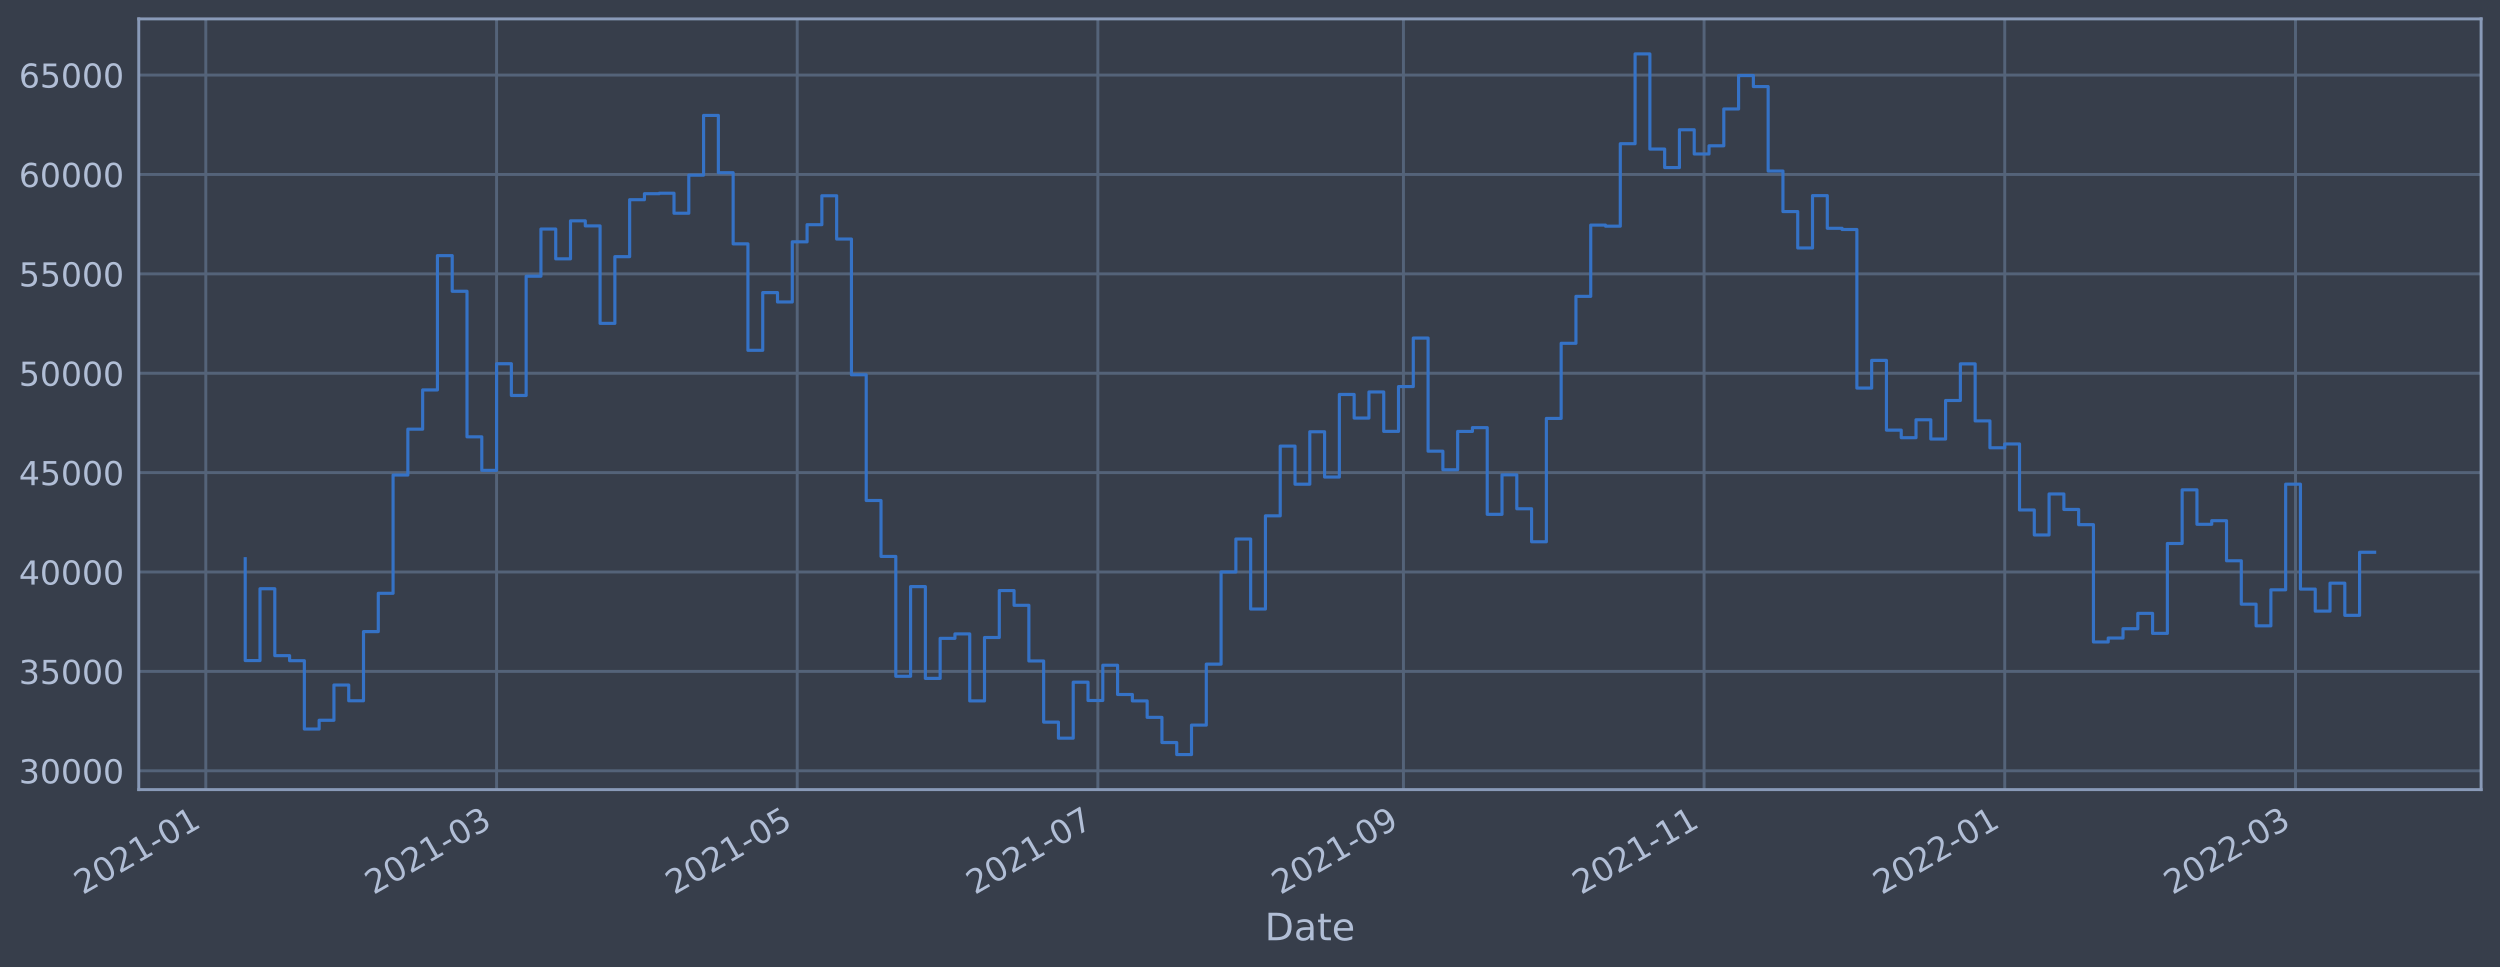
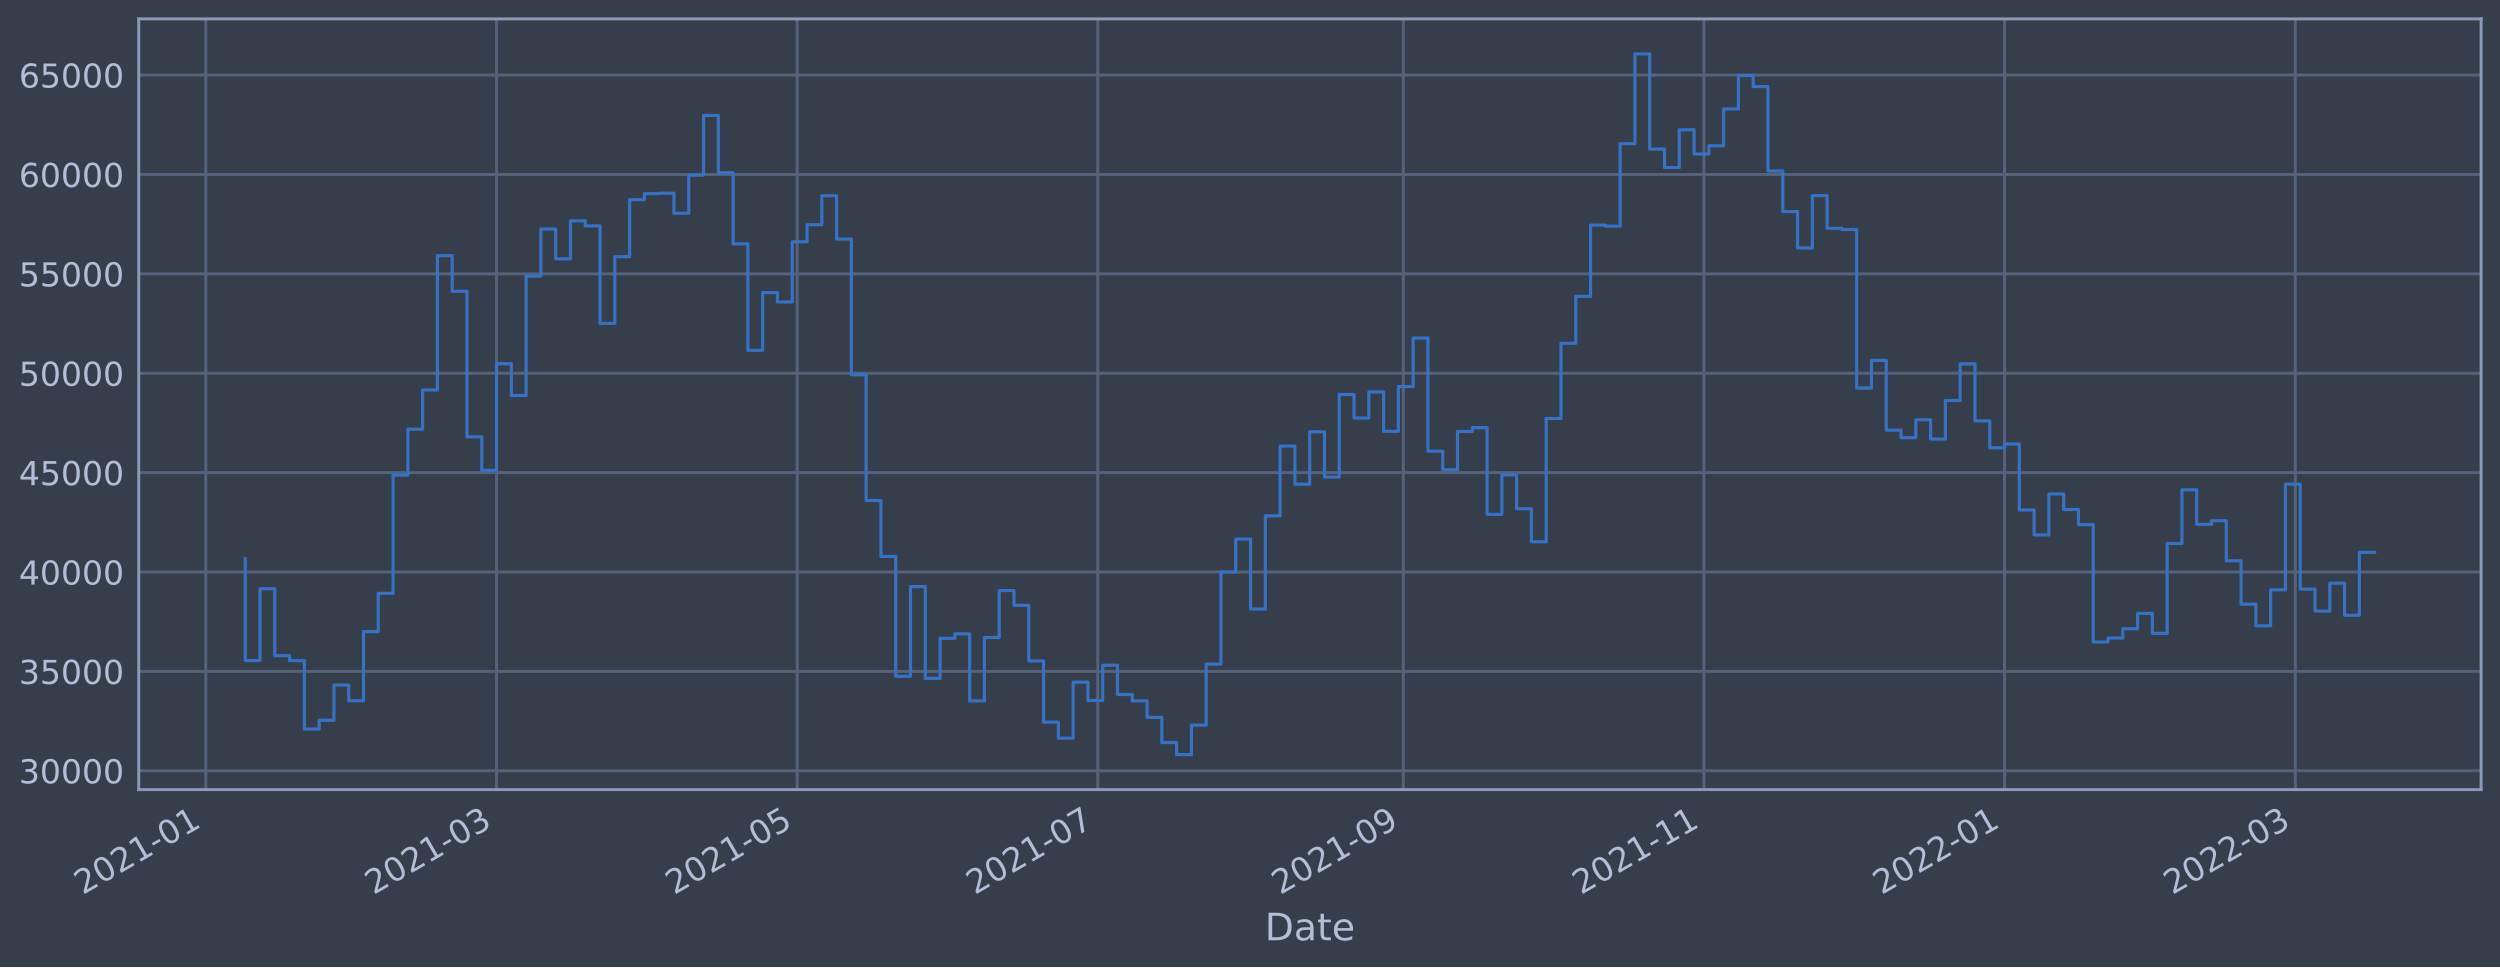
<svg xmlns="http://www.w3.org/2000/svg" xmlns:xlink="http://www.w3.org/1999/xlink" width="952.884pt" height="368.58pt" viewBox="0 0 952.884 368.58" version="1.1">
  <defs>
    <style type="text/css">*{stroke-linejoin: round; stroke-linecap: butt}</style>
  </defs>
  <g id="figure_1">
    <g id="patch_1">
      <path d="M 0 368.58  L 952.884 368.58  L 952.884 0  L 0 0  z " style="fill: #373e4b" />
    </g>
    <g id="axes_1">
      <g id="patch_2">
        <path d="M 52.884 300.96  L 945.684 300.96  L 945.684 7.2  L 52.884 7.2  z " style="fill: #373e4b" />
      </g>
      <g id="matplotlib.axis_1">
        <g id="xtick_1">
          <g id="line2d_1">
-             <path d="M 78.437 300.96  L 78.437 7.2  " clip-path="url(#p3aa40b8a27)" style="fill: none; stroke: #546379; stroke-width: 1.12; stroke-linecap: square" />
+             <path d="M 78.439 300.96  L 78.439 7.2  " clip-path="url(#p6ad049368d)" style="fill: none; stroke: #546379; stroke-width: 1.12; stroke-linecap: square" />
          </g>
          <g id="line2d_2" />
          <g id="text_1">
-             <g style="fill: #b1bed6" transform="translate(31.53387 341.1745)rotate(-30)scale(0.126 -0.126)">
+             <g style="fill: #b1bed6" transform="translate(31.53554 341.1745)rotate(-30)scale(0.126 -0.126)">
              <defs>
                <path id="DejaVuSans-32" d="M 1228 531  L 3431 531  L 3431 0  L 469 0  L 469 531  Q 828 903 1448 1529  Q 2069 2156 2228 2338  Q 2531 2678 2651 2914  Q 2772 3150 2772 3378  Q 2772 3750 2511 3984  Q 2250 4219 1831 4219  Q 1534 4219 1204 4116  Q 875 4013 500 3803  L 500 4441  Q 881 4594 1212 4672  Q 1544 4750 1819 4750  Q 2544 4750 2975 4387  Q 3406 4025 3406 3419  Q 3406 3131 3298 2873  Q 3191 2616 2906 2266  Q 2828 2175 2409 1742  Q 1991 1309 1228 531  z " transform="scale(0.015625)" />
                <path id="DejaVuSans-30" d="M 2034 4250  Q 1547 4250 1301 3770  Q 1056 3291 1056 2328  Q 1056 1369 1301 889  Q 1547 409 2034 409  Q 2525 409 2770 889  Q 3016 1369 3016 2328  Q 3016 3291 2770 3770  Q 2525 4250 2034 4250  z M 2034 4750  Q 2819 4750 3233 4129  Q 3647 3509 3647 2328  Q 3647 1150 3233 529  Q 2819 -91 2034 -91  Q 1250 -91 836 529  Q 422 1150 422 2328  Q 422 3509 836 4129  Q 1250 4750 2034 4750  z " transform="scale(0.015625)" />
                <path id="DejaVuSans-31" d="M 794 531  L 1825 531  L 1825 4091  L 703 3866  L 703 4441  L 1819 4666  L 2450 4666  L 2450 531  L 3481 531  L 3481 0  L 794 0  L 794 531  z " transform="scale(0.015625)" />
                <path id="DejaVuSans-2d" d="M 313 2009  L 1997 2009  L 1997 1497  L 313 1497  L 313 2009  z " transform="scale(0.015625)" />
              </defs>
              <use xlink:href="#DejaVuSans-32" />
              <use xlink:href="#DejaVuSans-30" x="63.623" />
              <use xlink:href="#DejaVuSans-32" x="127.246" />
              <use xlink:href="#DejaVuSans-31" x="190.869" />
              <use xlink:href="#DejaVuSans-2d" x="254.492" />
              <use xlink:href="#DejaVuSans-30" x="290.576" />
              <use xlink:href="#DejaVuSans-31" x="354.199" />
            </g>
          </g>
        </g>
        <g id="xtick_2">
          <g id="line2d_3">
-             <path d="M 189.272 300.96  L 189.272 7.2  " clip-path="url(#p3aa40b8a27)" style="fill: none; stroke: #546379; stroke-width: 1.12; stroke-linecap: square" />
+             <path d="M 189.261 300.96  L 189.261 7.2  " clip-path="url(#p6ad049368d)" style="fill: none; stroke: #546379; stroke-width: 1.12; stroke-linecap: square" />
          </g>
          <g id="line2d_4" />
          <g id="text_2">
-             <g style="fill: #b1bed6" transform="translate(142.3685 341.1745)rotate(-30)scale(0.126 -0.126)">
+             <g style="fill: #b1bed6" transform="translate(142.3578 341.1745)rotate(-30)scale(0.126 -0.126)">
              <defs>
                <path id="DejaVuSans-33" d="M 2597 2516  Q 3050 2419 3304 2112  Q 3559 1806 3559 1356  Q 3559 666 3084 287  Q 2609 -91 1734 -91  Q 1441 -91 1130 -33  Q 819 25 488 141  L 488 750  Q 750 597 1062 519  Q 1375 441 1716 441  Q 2309 441 2620 675  Q 2931 909 2931 1356  Q 2931 1769 2642 2001  Q 2353 2234 1838 2234  L 1294 2234  L 1294 2753  L 1863 2753  Q 2328 2753 2575 2939  Q 2822 3125 2822 3475  Q 2822 3834 2567 4026  Q 2313 4219 1838 4219  Q 1578 4219 1281 4162  Q 984 4106 628 3988  L 628 4550  Q 988 4650 1302 4700  Q 1616 4750 1894 4750  Q 2613 4750 3031 4423  Q 3450 4097 3450 3541  Q 3450 3153 3228 2886  Q 3006 2619 2597 2516  z " transform="scale(0.015625)" />
              </defs>
              <use xlink:href="#DejaVuSans-32" />
              <use xlink:href="#DejaVuSans-30" x="63.623" />
              <use xlink:href="#DejaVuSans-32" x="127.246" />
              <use xlink:href="#DejaVuSans-31" x="190.869" />
              <use xlink:href="#DejaVuSans-2d" x="254.492" />
              <use xlink:href="#DejaVuSans-30" x="290.576" />
              <use xlink:href="#DejaVuSans-33" x="354.199" />
            </g>
          </g>
        </g>
        <g id="xtick_3">
          <g id="line2d_5">
-             <path d="M 303.863 300.96  L 303.863 7.2  " clip-path="url(#p3aa40b8a27)" style="fill: none; stroke: #546379; stroke-width: 1.12; stroke-linecap: square" />
+             <path d="M 303.84 300.96  L 303.84 7.2  " clip-path="url(#p6ad049368d)" style="fill: none; stroke: #546379; stroke-width: 1.12; stroke-linecap: square" />
          </g>
          <g id="line2d_6" />
          <g id="text_3">
-             <g style="fill: #b1bed6" transform="translate(256.9602 341.1745)rotate(-30)scale(0.126 -0.126)">
+             <g style="fill: #b1bed6" transform="translate(256.9368 341.1745)rotate(-30)scale(0.126 -0.126)">
              <defs>
                <path id="DejaVuSans-35" d="M 691 4666  L 3169 4666  L 3169 4134  L 1269 4134  L 1269 2991  Q 1406 3038 1543 3061  Q 1681 3084 1819 3084  Q 2600 3084 3056 2656  Q 3513 2228 3513 1497  Q 3513 744 3044 326  Q 2575 -91 1722 -91  Q 1428 -91 1123 -41  Q 819 9 494 109  L 494 744  Q 775 591 1075 516  Q 1375 441 1709 441  Q 2250 441 2565 725  Q 2881 1009 2881 1497  Q 2881 1984 2565 2268  Q 2250 2553 1709 2553  Q 1456 2553 1204 2497  Q 953 2441 691 2322  L 691 4666  z " transform="scale(0.015625)" />
              </defs>
              <use xlink:href="#DejaVuSans-32" />
              <use xlink:href="#DejaVuSans-30" x="63.623" />
              <use xlink:href="#DejaVuSans-32" x="127.246" />
              <use xlink:href="#DejaVuSans-31" x="190.869" />
              <use xlink:href="#DejaVuSans-2d" x="254.492" />
              <use xlink:href="#DejaVuSans-30" x="290.576" />
              <use xlink:href="#DejaVuSans-35" x="354.199" />
            </g>
          </g>
        </g>
        <g id="xtick_4">
          <g id="line2d_7">
-             <path d="M 418.455 300.96  L 418.455 7.2  " clip-path="url(#p3aa40b8a27)" style="fill: none; stroke: #546379; stroke-width: 1.12; stroke-linecap: square" />
+             <path d="M 418.419 300.96  L 418.419 7.2  " clip-path="url(#p6ad049368d)" style="fill: none; stroke: #546379; stroke-width: 1.12; stroke-linecap: square" />
          </g>
          <g id="line2d_8" />
          <g id="text_4">
-             <g style="fill: #b1bed6" transform="translate(371.5518 341.1745)rotate(-30)scale(0.126 -0.126)">
+             <g style="fill: #b1bed6" transform="translate(371.5158 341.1745)rotate(-30)scale(0.126 -0.126)">
              <defs>
                <path id="DejaVuSans-37" d="M 525 4666  L 3525 4666  L 3525 4397  L 1831 0  L 1172 0  L 2766 4134  L 525 4134  L 525 4666  z " transform="scale(0.015625)" />
              </defs>
              <use xlink:href="#DejaVuSans-32" />
              <use xlink:href="#DejaVuSans-30" x="63.623" />
              <use xlink:href="#DejaVuSans-32" x="127.246" />
              <use xlink:href="#DejaVuSans-31" x="190.869" />
              <use xlink:href="#DejaVuSans-2d" x="254.492" />
              <use xlink:href="#DejaVuSans-30" x="290.576" />
              <use xlink:href="#DejaVuSans-37" x="354.199" />
            </g>
          </g>
        </g>
        <g id="xtick_5">
          <g id="line2d_9">
-             <path d="M 534.925 300.96  L 534.925 7.2  " clip-path="url(#p3aa40b8a27)" style="fill: none; stroke: #546379; stroke-width: 1.12; stroke-linecap: square" />
+             <path d="M 534.876 300.96  L 534.876 7.2  " clip-path="url(#p6ad049368d)" style="fill: none; stroke: #546379; stroke-width: 1.12; stroke-linecap: square" />
          </g>
          <g id="line2d_10" />
          <g id="text_5">
-             <g style="fill: #b1bed6" transform="translate(488.0221 341.1745)rotate(-30)scale(0.126 -0.126)">
+             <g style="fill: #b1bed6" transform="translate(487.9731 341.1745)rotate(-30)scale(0.126 -0.126)">
              <defs>
                <path id="DejaVuSans-39" d="M 703 97  L 703 672  Q 941 559 1184 500  Q 1428 441 1663 441  Q 2288 441 2617 861  Q 2947 1281 2994 2138  Q 2813 1869 2534 1725  Q 2256 1581 1919 1581  Q 1219 1581 811 2004  Q 403 2428 403 3163  Q 403 3881 828 4315  Q 1253 4750 1959 4750  Q 2769 4750 3195 4129  Q 3622 3509 3622 2328  Q 3622 1225 3098 567  Q 2575 -91 1691 -91  Q 1453 -91 1209 -44  Q 966 3 703 97  z M 1959 2075  Q 2384 2075 2632 2365  Q 2881 2656 2881 3163  Q 2881 3666 2632 3958  Q 2384 4250 1959 4250  Q 1534 4250 1286 3958  Q 1038 3666 1038 3163  Q 1038 2656 1286 2365  Q 1534 2075 1959 2075  z " transform="scale(0.015625)" />
              </defs>
              <use xlink:href="#DejaVuSans-32" />
              <use xlink:href="#DejaVuSans-30" x="63.623" />
              <use xlink:href="#DejaVuSans-32" x="127.246" />
              <use xlink:href="#DejaVuSans-31" x="190.869" />
              <use xlink:href="#DejaVuSans-2d" x="254.492" />
              <use xlink:href="#DejaVuSans-30" x="290.576" />
              <use xlink:href="#DejaVuSans-39" x="354.199" />
            </g>
          </g>
        </g>
        <g id="xtick_6">
          <g id="line2d_11">
-             <path d="M 649.517 300.96  L 649.517 7.2  " clip-path="url(#p3aa40b8a27)" style="fill: none; stroke: #546379; stroke-width: 1.12; stroke-linecap: square" />
+             <path d="M 649.455 300.96  L 649.455 7.2  " clip-path="url(#p6ad049368d)" style="fill: none; stroke: #546379; stroke-width: 1.12; stroke-linecap: square" />
          </g>
          <g id="line2d_12" />
          <g id="text_6">
-             <g style="fill: #b1bed6" transform="translate(602.6138 341.1745)rotate(-30)scale(0.126 -0.126)">
+             <g style="fill: #b1bed6" transform="translate(602.5521 341.1745)rotate(-30)scale(0.126 -0.126)">
              <use xlink:href="#DejaVuSans-32" />
              <use xlink:href="#DejaVuSans-30" x="63.623" />
              <use xlink:href="#DejaVuSans-32" x="127.246" />
              <use xlink:href="#DejaVuSans-31" x="190.869" />
              <use xlink:href="#DejaVuSans-2d" x="254.492" />
              <use xlink:href="#DejaVuSans-31" x="290.576" />
              <use xlink:href="#DejaVuSans-31" x="354.199" />
            </g>
          </g>
        </g>
        <g id="xtick_7">
          <g id="line2d_13">
-             <path d="M 764.109 300.96  L 764.109 7.2  " clip-path="url(#p3aa40b8a27)" style="fill: none; stroke: #546379; stroke-width: 1.12; stroke-linecap: square" />
+             <path d="M 764.034 300.96  L 764.034 7.2  " clip-path="url(#p6ad049368d)" style="fill: none; stroke: #546379; stroke-width: 1.12; stroke-linecap: square" />
          </g>
          <g id="line2d_14" />
          <g id="text_7">
-             <g style="fill: #b1bed6" transform="translate(717.2055 341.1745)rotate(-30)scale(0.126 -0.126)">
+             <g style="fill: #b1bed6" transform="translate(717.1311 341.1745)rotate(-30)scale(0.126 -0.126)">
              <use xlink:href="#DejaVuSans-32" />
              <use xlink:href="#DejaVuSans-30" x="63.623" />
              <use xlink:href="#DejaVuSans-32" x="127.246" />
              <use xlink:href="#DejaVuSans-32" x="190.869" />
              <use xlink:href="#DejaVuSans-2d" x="254.492" />
              <use xlink:href="#DejaVuSans-30" x="290.576" />
              <use xlink:href="#DejaVuSans-31" x="354.199" />
            </g>
          </g>
        </g>
        <g id="xtick_8">
          <g id="line2d_15">
-             <path d="M 874.943 300.96  L 874.943 7.2  " clip-path="url(#p3aa40b8a27)" style="fill: none; stroke: #546379; stroke-width: 1.12; stroke-linecap: square" />
+             <path d="M 874.857 300.96  L 874.857 7.2  " clip-path="url(#p6ad049368d)" style="fill: none; stroke: #546379; stroke-width: 1.12; stroke-linecap: square" />
          </g>
          <g id="line2d_16" />
          <g id="text_8">
-             <g style="fill: #b1bed6" transform="translate(828.0401 341.1745)rotate(-30)scale(0.126 -0.126)">
+             <g style="fill: #b1bed6" transform="translate(827.9534 341.1745)rotate(-30)scale(0.126 -0.126)">
              <use xlink:href="#DejaVuSans-32" />
              <use xlink:href="#DejaVuSans-30" x="63.623" />
              <use xlink:href="#DejaVuSans-32" x="127.246" />
              <use xlink:href="#DejaVuSans-32" x="190.869" />
              <use xlink:href="#DejaVuSans-2d" x="254.492" />
              <use xlink:href="#DejaVuSans-30" x="290.576" />
              <use xlink:href="#DejaVuSans-33" x="354.199" />
            </g>
          </g>
        </g>
        <g id="text_9">
          <g style="fill: #b1bed6" transform="translate(482.0746 358.3856)scale(0.144 -0.144)">
            <defs>
              <path id="DejaVuSans-44" d="M 1259 4147  L 1259 519  L 2022 519  Q 2988 519 3436 956  Q 3884 1394 3884 2338  Q 3884 3275 3436 3711  Q 2988 4147 2022 4147  L 1259 4147  z M 628 4666  L 1925 4666  Q 3281 4666 3915 4102  Q 4550 3538 4550 2338  Q 4550 1131 3912 565  Q 3275 0 1925 0  L 628 0  L 628 4666  z " transform="scale(0.015625)" />
              <path id="DejaVuSans-61" d="M 2194 1759  Q 1497 1759 1228 1600  Q 959 1441 959 1056  Q 959 750 1161 570  Q 1363 391 1709 391  Q 2188 391 2477 730  Q 2766 1069 2766 1631  L 2766 1759  L 2194 1759  z M 3341 1997  L 3341 0  L 2766 0  L 2766 531  Q 2569 213 2275 61  Q 1981 -91 1556 -91  Q 1019 -91 701 211  Q 384 513 384 1019  Q 384 1609 779 1909  Q 1175 2209 1959 2209  L 2766 2209  L 2766 2266  Q 2766 2663 2505 2880  Q 2244 3097 1772 3097  Q 1472 3097 1187 3025  Q 903 2953 641 2809  L 641 3341  Q 956 3463 1253 3523  Q 1550 3584 1831 3584  Q 2591 3584 2966 3190  Q 3341 2797 3341 1997  z " transform="scale(0.015625)" />
              <path id="DejaVuSans-74" d="M 1172 4494  L 1172 3500  L 2356 3500  L 2356 3053  L 1172 3053  L 1172 1153  Q 1172 725 1289 603  Q 1406 481 1766 481  L 2356 481  L 2356 0  L 1766 0  Q 1100 0 847 248  Q 594 497 594 1153  L 594 3053  L 172 3053  L 172 3500  L 594 3500  L 594 4494  L 1172 4494  z " transform="scale(0.015625)" />
              <path id="DejaVuSans-65" d="M 3597 1894  L 3597 1613  L 953 1613  Q 991 1019 1311 708  Q 1631 397 2203 397  Q 2534 397 2845 478  Q 3156 559 3463 722  L 3463 178  Q 3153 47 2828 -22  Q 2503 -91 2169 -91  Q 1331 -91 842 396  Q 353 884 353 1716  Q 353 2575 817 3079  Q 1281 3584 2069 3584  Q 2775 3584 3186 3129  Q 3597 2675 3597 1894  z M 3022 2063  Q 3016 2534 2758 2815  Q 2500 3097 2075 3097  Q 1594 3097 1305 2825  Q 1016 2553 972 2059  L 3022 2063  z " transform="scale(0.015625)" />
            </defs>
            <use xlink:href="#DejaVuSans-44" />
            <use xlink:href="#DejaVuSans-61" x="77.002" />
            <use xlink:href="#DejaVuSans-74" x="138.281" />
            <use xlink:href="#DejaVuSans-65" x="177.49" />
          </g>
        </g>
      </g>
      <g id="matplotlib.axis_2">
        <g id="ytick_1">
          <g id="line2d_17">
-             <path d="M 52.884 293.789  L 945.684 293.789  " clip-path="url(#p3aa40b8a27)" style="fill: none; stroke: #546379; stroke-width: 1.12; stroke-linecap: square" />
+             <path d="M 52.884 293.789  L 945.684 293.789  " clip-path="url(#p6ad049368d)" style="fill: none; stroke: #546379; stroke-width: 1.12; stroke-linecap: square" />
          </g>
          <g id="line2d_18" />
          <g id="text_10">
            <g style="fill: #b1bed6" transform="translate(7.2 298.5763)scale(0.126 -0.126)">
              <use xlink:href="#DejaVuSans-33" />
              <use xlink:href="#DejaVuSans-30" x="63.623" />
              <use xlink:href="#DejaVuSans-30" x="127.246" />
              <use xlink:href="#DejaVuSans-30" x="190.869" />
              <use xlink:href="#DejaVuSans-30" x="254.492" />
            </g>
          </g>
        </g>
        <g id="ytick_2">
          <g id="line2d_19">
-             <path d="M 52.884 255.907  L 945.684 255.907  " clip-path="url(#p3aa40b8a27)" style="fill: none; stroke: #546379; stroke-width: 1.12; stroke-linecap: square" />
+             <path d="M 52.884 255.907  L 945.684 255.907  " clip-path="url(#p6ad049368d)" style="fill: none; stroke: #546379; stroke-width: 1.12; stroke-linecap: square" />
          </g>
          <g id="line2d_20" />
          <g id="text_11">
            <g style="fill: #b1bed6" transform="translate(7.2 260.6936)scale(0.126 -0.126)">
              <use xlink:href="#DejaVuSans-33" />
              <use xlink:href="#DejaVuSans-35" x="63.623" />
              <use xlink:href="#DejaVuSans-30" x="127.246" />
              <use xlink:href="#DejaVuSans-30" x="190.869" />
              <use xlink:href="#DejaVuSans-30" x="254.492" />
            </g>
          </g>
        </g>
        <g id="ytick_3">
          <g id="line2d_21">
-             <path d="M 52.884 218.024  L 945.684 218.024  " clip-path="url(#p3aa40b8a27)" style="fill: none; stroke: #546379; stroke-width: 1.12; stroke-linecap: square" />
+             <path d="M 52.884 218.024  L 945.684 218.024  " clip-path="url(#p6ad049368d)" style="fill: none; stroke: #546379; stroke-width: 1.12; stroke-linecap: square" />
          </g>
          <g id="line2d_22" />
          <g id="text_12">
            <g style="fill: #b1bed6" transform="translate(7.2 222.811)scale(0.126 -0.126)">
              <defs>
                <path id="DejaVuSans-34" d="M 2419 4116  L 825 1625  L 2419 1625  L 2419 4116  z M 2253 4666  L 3047 4666  L 3047 1625  L 3713 1625  L 3713 1100  L 3047 1100  L 3047 0  L 2419 0  L 2419 1100  L 313 1100  L 313 1709  L 2253 4666  z " transform="scale(0.015625)" />
              </defs>
              <use xlink:href="#DejaVuSans-34" />
              <use xlink:href="#DejaVuSans-30" x="63.623" />
              <use xlink:href="#DejaVuSans-30" x="127.246" />
              <use xlink:href="#DejaVuSans-30" x="190.869" />
              <use xlink:href="#DejaVuSans-30" x="254.492" />
            </g>
          </g>
        </g>
        <g id="ytick_4">
          <g id="line2d_23">
-             <path d="M 52.884 180.141  L 945.684 180.141  " clip-path="url(#p3aa40b8a27)" style="fill: none; stroke: #546379; stroke-width: 1.12; stroke-linecap: square" />
+             <path d="M 52.884 180.141  L 945.684 180.141  " clip-path="url(#p6ad049368d)" style="fill: none; stroke: #546379; stroke-width: 1.12; stroke-linecap: square" />
          </g>
          <g id="line2d_24" />
          <g id="text_13">
            <g style="fill: #b1bed6" transform="translate(7.2 184.9284)scale(0.126 -0.126)">
              <use xlink:href="#DejaVuSans-34" />
              <use xlink:href="#DejaVuSans-35" x="63.623" />
              <use xlink:href="#DejaVuSans-30" x="127.246" />
              <use xlink:href="#DejaVuSans-30" x="190.869" />
              <use xlink:href="#DejaVuSans-30" x="254.492" />
            </g>
          </g>
        </g>
        <g id="ytick_5">
          <g id="line2d_25">
-             <path d="M 52.884 142.259  L 945.684 142.259  " clip-path="url(#p3aa40b8a27)" style="fill: none; stroke: #546379; stroke-width: 1.12; stroke-linecap: square" />
+             <path d="M 52.884 142.259  L 945.684 142.259  " clip-path="url(#p6ad049368d)" style="fill: none; stroke: #546379; stroke-width: 1.12; stroke-linecap: square" />
          </g>
          <g id="line2d_26" />
          <g id="text_14">
            <g style="fill: #b1bed6" transform="translate(7.2 147.0457)scale(0.126 -0.126)">
              <use xlink:href="#DejaVuSans-35" />
              <use xlink:href="#DejaVuSans-30" x="63.623" />
              <use xlink:href="#DejaVuSans-30" x="127.246" />
              <use xlink:href="#DejaVuSans-30" x="190.869" />
              <use xlink:href="#DejaVuSans-30" x="254.492" />
            </g>
          </g>
        </g>
        <g id="ytick_6">
          <g id="line2d_27">
-             <path d="M 52.884 104.376  L 945.684 104.376  " clip-path="url(#p3aa40b8a27)" style="fill: none; stroke: #546379; stroke-width: 1.12; stroke-linecap: square" />
+             <path d="M 52.884 104.376  L 945.684 104.376  " clip-path="url(#p6ad049368d)" style="fill: none; stroke: #546379; stroke-width: 1.12; stroke-linecap: square" />
          </g>
          <g id="line2d_28" />
          <g id="text_15">
            <g style="fill: #b1bed6" transform="translate(7.2 109.1631)scale(0.126 -0.126)">
              <use xlink:href="#DejaVuSans-35" />
              <use xlink:href="#DejaVuSans-35" x="63.623" />
              <use xlink:href="#DejaVuSans-30" x="127.246" />
              <use xlink:href="#DejaVuSans-30" x="190.869" />
              <use xlink:href="#DejaVuSans-30" x="254.492" />
            </g>
          </g>
        </g>
        <g id="ytick_7">
          <g id="line2d_29">
-             <path d="M 52.884 66.493  L 945.684 66.493  " clip-path="url(#p3aa40b8a27)" style="fill: none; stroke: #546379; stroke-width: 1.12; stroke-linecap: square" />
+             <path d="M 52.884 66.493  L 945.684 66.493  " clip-path="url(#p6ad049368d)" style="fill: none; stroke: #546379; stroke-width: 1.12; stroke-linecap: square" />
          </g>
          <g id="line2d_30" />
          <g id="text_16">
            <g style="fill: #b1bed6" transform="translate(7.2 71.28047)scale(0.126 -0.126)">
              <defs>
                <path id="DejaVuSans-36" d="M 2113 2584  Q 1688 2584 1439 2293  Q 1191 2003 1191 1497  Q 1191 994 1439 701  Q 1688 409 2113 409  Q 2538 409 2786 701  Q 3034 994 3034 1497  Q 3034 2003 2786 2293  Q 2538 2584 2113 2584  z M 3366 4563  L 3366 3988  Q 3128 4100 2886 4159  Q 2644 4219 2406 4219  Q 1781 4219 1451 3797  Q 1122 3375 1075 2522  Q 1259 2794 1537 2939  Q 1816 3084 2150 3084  Q 2853 3084 3261 2657  Q 3669 2231 3669 1497  Q 3669 778 3244 343  Q 2819 -91 2113 -91  Q 1303 -91 875 529  Q 447 1150 447 2328  Q 447 3434 972 4092  Q 1497 4750 2381 4750  Q 2619 4750 2861 4703  Q 3103 4656 3366 4563  z " transform="scale(0.015625)" />
              </defs>
              <use xlink:href="#DejaVuSans-36" />
              <use xlink:href="#DejaVuSans-30" x="63.623" />
              <use xlink:href="#DejaVuSans-30" x="127.246" />
              <use xlink:href="#DejaVuSans-30" x="190.869" />
              <use xlink:href="#DejaVuSans-30" x="254.492" />
            </g>
          </g>
        </g>
        <g id="ytick_8">
          <g id="line2d_31">
-             <path d="M 52.884 28.611  L 945.684 28.611  " clip-path="url(#p3aa40b8a27)" style="fill: none; stroke: #546379; stroke-width: 1.12; stroke-linecap: square" />
+             <path d="M 52.884 28.611  L 945.684 28.611  " clip-path="url(#p6ad049368d)" style="fill: none; stroke: #546379; stroke-width: 1.12; stroke-linecap: square" />
          </g>
          <g id="line2d_32" />
          <g id="text_17">
            <g style="fill: #b1bed6" transform="translate(7.2 33.39783)scale(0.126 -0.126)">
              <use xlink:href="#DejaVuSans-36" />
              <use xlink:href="#DejaVuSans-35" x="63.623" />
              <use xlink:href="#DejaVuSans-30" x="127.246" />
              <use xlink:href="#DejaVuSans-30" x="190.869" />
              <use xlink:href="#DejaVuSans-30" x="254.492" />
            </g>
          </g>
        </g>
      </g>
      <g id="line2d_33">
-         <path d="M 93.466 212.946  L 93.466 251.778  L 99.101 251.778  L 99.101 224.4  L 104.737 224.4  L 104.737 249.898  L 110.373 249.898  L 110.373 251.823  L 116.008 251.823  L 116.008 277.881  L 121.644 277.881  L 121.644 274.531  L 127.28 274.531  L 127.28 261.102  L 132.915 261.102  L 132.915 267.098  L 138.551 267.098  L 138.551 240.738  L 144.186 240.738  L 144.186 226.145  L 149.822 226.145  L 149.822 181.064  L 155.458 181.064  L 155.458 163.585  L 161.093 163.585  L 161.093 148.622  L 166.729 148.622  L 166.729 97.432  L 172.365 97.432  L 172.365 111.018  L 178 111.018  L 178 166.5  L 183.636 166.5  L 183.636 179.278  L 189.272 179.278  L 189.272 138.639  L 194.907 138.639  L 194.907 150.732  L 200.543 150.732  L 200.543 105.274  L 206.179 105.274  L 206.179 87.304  L 211.814 87.304  L 211.814 98.658  L 217.45 98.658  L 217.45 84.178  L 223.086 84.178  L 223.086 86.108  L 228.721 86.108  L 228.721 123.255  L 234.357 123.255  L 234.357 97.831  L 239.993 97.831  L 239.993 76.115  L 245.628 76.115  L 245.628 73.833  L 251.264 73.833  L 251.264 73.66  L 256.9 73.66  L 256.9 81.278  L 262.535 81.278  L 262.535 66.76  L 268.171 66.76  L 268.171 43.998  L 273.807 43.998  L 273.807 65.834  L 279.442 65.834  L 279.442 92.951  L 285.078 92.951  L 285.078 133.522  L 290.714 133.522  L 290.714 111.523  L 296.349 111.523  L 296.349 115.103  L 301.985 115.103  L 301.985 92.174  L 307.621 92.174  L 307.621 85.638  L 313.256 85.638  L 313.256 74.609  L 318.892 74.609  L 318.892 91.117  L 324.528 91.117  L 324.528 142.846  L 330.163 142.846  L 330.163 190.777  L 335.799 190.777  L 335.799 212.082  L 341.434 212.082  L 341.434 257.766  L 347.07 257.766  L 347.07 223.585  L 352.706 223.585  L 352.706 258.576  L 358.341 258.576  L 358.341 243.31  L 363.977 243.31  L 363.977 241.621  L 369.613 241.621  L 369.613 267.159  L 375.248 267.159  L 375.248 242.992  L 380.884 242.992  L 380.884 225.094  L 386.52 225.094  L 386.52 230.716  L 392.155 230.716  L 392.155 251.935  L 397.791 251.935  L 397.791 275.245  L 403.427 275.245  L 403.427 281.359  L 409.062 281.359  L 409.062 260.023  L 414.698 260.023  L 414.698 266.992  L 420.334 266.992  L 420.334 253.563  L 425.969 253.563  L 425.969 264.703  L 431.605 264.703  L 431.605 267.153  L 437.241 267.153  L 437.241 273.434  L 442.876 273.434  L 442.876 283.021  L 448.512 283.021  L 448.512 287.607  L 454.148 287.607  L 454.148 276.379  L 459.783 276.379  L 459.783 253.14  L 465.419 253.14  L 465.419 218.005  L 471.055 218.005  L 471.055 205.454  L 476.69 205.454  L 476.69 232.131  L 482.326 232.131  L 482.326 196.613  L 487.962 196.613  L 487.962 170.038  L 493.597 170.038  L 493.597 184.553  L 499.233 184.553  L 499.233 164.561  L 504.869 164.561  L 504.869 181.824  L 510.504 181.824  L 510.504 150.35  L 516.14 150.35  L 516.14 159.347  L 521.776 159.347  L 521.776 149.404  L 527.411 149.404  L 527.411 164.422  L 533.047 164.422  L 533.047 147.342  L 538.682 147.342  L 538.682 128.855  L 544.318 128.855  L 544.318 171.971  L 549.954 171.971  L 549.954 179.044  L 555.589 179.044  L 555.589 164.442  L 561.225 164.442  L 561.225 162.991  L 566.861 162.991  L 566.861 196.04  L 572.496 196.04  L 572.496 180.983  L 578.132 180.983  L 578.132 193.911  L 583.768 193.911  L 583.768 206.49  L 589.403 206.49  L 589.403 159.479  L 595.039 159.479  L 595.039 130.85  L 600.675 130.85  L 600.675 112.958  L 606.31 112.958  L 606.31 85.798  L 611.946 85.798  L 611.946 86.21  L 617.582 86.21  L 617.582 54.779  L 623.217 54.779  L 623.217 20.553  L 628.853 20.553  L 628.853 56.816  L 634.489 56.816  L 634.489 63.878  L 640.124 63.878  L 640.124 49.452  L 645.76 49.452  L 645.76 58.693  L 651.396 58.693  L 651.396 55.569  L 657.031 55.569  L 657.031 41.542  L 662.667 41.542  L 662.667 28.787  L 668.303 28.787  L 668.303 32.998  L 673.938 32.998  L 673.938 65.188  L 679.574 65.188  L 679.574 80.639  L 685.21 80.639  L 685.21 94.515  L 690.845 94.515  L 690.845 74.559  L 696.481 74.559  L 696.481 87.009  L 702.117 87.009  L 702.117 87.482  L 707.752 87.482  L 707.752 147.912  L 713.388 147.912  L 713.388 137.369  L 719.023 137.369  L 719.023 163.947  L 724.659 163.947  L 724.659 166.829  L 730.295 166.829  L 730.295 160  L 735.93 160  L 735.93 167.342  L 741.566 167.342  L 741.566 152.651  L 747.202 152.651  L 747.202 138.691  L 752.837 138.691  L 752.837 160.433  L 758.473 160.433  L 758.473 170.674  L 764.109 170.674  L 764.109 169.216  L 769.744 169.216  L 769.744 194.38  L 775.38 194.38  L 775.38 203.898  L 781.016 203.898  L 781.016 188.279  L 786.651 188.279  L 786.651 194.184  L 792.287 194.184  L 792.287 199.981  L 797.923 199.981  L 797.923 244.687  L 803.558 244.687  L 803.558 243.187  L 809.194 243.187  L 809.194 239.641  L 814.83 239.641  L 814.83 233.794  L 820.465 233.794  L 820.465 241.415  L 826.101 241.415  L 826.101 207.148  L 831.737 207.148  L 831.737 186.708  L 837.372 186.708  L 837.372 199.831  L 843.008 199.831  L 843.008 198.469  L 848.644 198.469  L 848.644 213.738  L 854.279 213.738  L 854.279 230.28  L 859.915 230.28  L 859.915 238.545  L 865.551 238.545  L 865.551 224.813  L 871.186 224.813  L 871.186 184.545  L 876.822 184.545  L 876.822 224.53  L 882.458 224.53  L 882.458 232.931  L 888.093 232.931  L 888.093 222.283  L 893.729 222.283  L 893.729 234.538  L 899.365 234.538  L 899.365 210.5  L 905.102 210.5  L 905.102 210.5  " clip-path="url(#p3aa40b8a27)" style="fill: none; stroke: #3572c6; stroke-width: 1.2; stroke-linecap: square" />
+         <path d="M 93.466 212.946  L 93.466 251.778  L 99.101 251.778  L 99.101 224.4  L 104.736 224.4  L 104.736 249.898  L 110.371 249.898  L 110.371 251.823  L 116.006 251.823  L 116.006 277.881  L 121.641 277.881  L 121.641 274.531  L 127.276 274.531  L 127.276 261.102  L 132.911 261.102  L 132.911 267.098  L 138.546 267.098  L 138.546 240.738  L 144.181 240.738  L 144.181 226.145  L 149.816 226.145  L 149.816 181.064  L 155.451 181.064  L 155.451 163.585  L 161.086 163.585  L 161.086 148.622  L 166.721 148.622  L 166.721 97.432  L 172.356 97.432  L 172.356 111.018  L 177.991 111.018  L 177.991 166.5  L 183.626 166.5  L 183.626 179.278  L 189.261 179.278  L 189.261 138.639  L 194.896 138.639  L 194.896 150.732  L 200.531 150.732  L 200.531 105.274  L 206.166 105.274  L 206.166 87.304  L 211.801 87.304  L 211.801 98.658  L 217.436 98.658  L 217.436 84.178  L 223.071 84.178  L 223.071 86.108  L 228.706 86.108  L 228.706 123.255  L 234.341 123.255  L 234.341 97.831  L 239.976 97.831  L 239.976 76.115  L 245.611 76.115  L 245.611 73.833  L 251.246 73.833  L 251.246 73.66  L 256.881 73.66  L 256.881 81.278  L 262.517 81.278  L 262.517 66.76  L 268.152 66.76  L 268.152 43.998  L 273.787 43.998  L 273.787 65.834  L 279.422 65.834  L 279.422 92.951  L 285.057 92.951  L 285.057 133.522  L 290.692 133.522  L 290.692 111.523  L 296.327 111.523  L 296.327 115.103  L 301.962 115.103  L 301.962 92.174  L 307.597 92.174  L 307.597 85.638  L 313.232 85.638  L 313.232 74.609  L 318.867 74.609  L 318.867 91.117  L 324.502 91.117  L 324.502 142.846  L 330.137 142.846  L 330.137 190.777  L 335.772 190.777  L 335.772 212.082  L 341.407 212.082  L 341.407 257.766  L 347.042 257.766  L 347.042 223.585  L 352.677 223.585  L 352.677 258.576  L 358.312 258.576  L 358.312 243.31  L 363.947 243.31  L 363.947 241.621  L 369.582 241.621  L 369.582 267.159  L 375.217 267.159  L 375.217 242.992  L 380.852 242.992  L 380.852 225.094  L 386.487 225.094  L 386.487 230.716  L 392.122 230.716  L 392.122 251.935  L 397.757 251.935  L 397.757 275.245  L 403.392 275.245  L 403.392 281.359  L 409.027 281.359  L 409.027 260.023  L 414.662 260.023  L 414.662 266.992  L 420.297 266.992  L 420.297 253.563  L 425.932 253.563  L 425.932 264.703  L 431.567 264.703  L 431.567 267.153  L 437.203 267.153  L 437.203 273.434  L 442.838 273.434  L 442.838 283.021  L 448.473 283.021  L 448.473 287.607  L 454.108 287.607  L 454.108 276.379  L 459.743 276.379  L 459.743 253.14  L 465.378 253.14  L 465.378 218.005  L 471.013 218.005  L 471.013 205.454  L 476.648 205.454  L 476.648 232.131  L 482.283 232.131  L 482.283 196.613  L 487.918 196.613  L 487.918 170.038  L 493.553 170.038  L 493.553 184.553  L 499.188 184.553  L 499.188 164.561  L 504.823 164.561  L 504.823 181.824  L 510.458 181.824  L 510.458 150.35  L 516.093 150.35  L 516.093 159.347  L 521.728 159.347  L 521.728 149.404  L 527.363 149.404  L 527.363 164.422  L 532.998 164.422  L 532.998 147.342  L 538.633 147.342  L 538.633 128.855  L 544.268 128.855  L 544.268 171.971  L 549.903 171.971  L 549.903 179.044  L 555.538 179.044  L 555.538 164.442  L 561.173 164.442  L 561.173 162.991  L 566.808 162.991  L 566.808 196.04  L 572.443 196.04  L 572.443 180.983  L 578.078 180.983  L 578.078 193.911  L 583.713 193.911  L 583.713 206.49  L 589.348 206.49  L 589.348 159.479  L 594.983 159.479  L 594.983 130.85  L 600.618 130.85  L 600.618 112.958  L 606.253 112.958  L 606.253 85.798  L 611.889 85.798  L 611.889 86.21  L 617.524 86.21  L 617.524 54.779  L 623.159 54.779  L 623.159 20.553  L 628.794 20.553  L 628.794 56.816  L 634.429 56.816  L 634.429 63.878  L 640.064 63.878  L 640.064 49.452  L 645.699 49.452  L 645.699 58.693  L 651.334 58.693  L 651.334 55.569  L 656.969 55.569  L 656.969 41.542  L 662.604 41.542  L 662.604 28.787  L 668.239 28.787  L 668.239 32.998  L 673.874 32.998  L 673.874 65.188  L 679.509 65.188  L 679.509 80.639  L 685.144 80.639  L 685.144 94.515  L 690.779 94.515  L 690.779 74.559  L 696.414 74.559  L 696.414 87.009  L 702.049 87.009  L 702.049 87.482  L 707.684 87.482  L 707.684 147.912  L 713.319 147.912  L 713.319 137.369  L 718.954 137.369  L 718.954 163.947  L 724.589 163.947  L 724.589 166.829  L 730.224 166.829  L 730.224 160  L 735.859 160  L 735.859 167.342  L 741.494 167.342  L 741.494 152.651  L 747.129 152.651  L 747.129 138.691  L 752.764 138.691  L 752.764 160.433  L 758.399 160.433  L 758.399 170.674  L 764.034 170.674  L 764.034 169.216  L 769.669 169.216  L 769.669 194.38  L 775.304 194.38  L 775.304 203.898  L 780.939 203.898  L 780.939 188.279  L 786.575 188.279  L 786.575 194.184  L 792.21 194.184  L 792.21 199.981  L 797.845 199.981  L 797.845 244.687  L 803.48 244.687  L 803.48 243.187  L 809.115 243.187  L 809.115 239.641  L 814.75 239.641  L 814.75 233.794  L 820.385 233.794  L 820.385 241.415  L 826.02 241.415  L 826.02 207.148  L 831.655 207.148  L 831.655 186.708  L 837.29 186.708  L 837.29 199.831  L 842.925 199.831  L 842.925 198.469  L 848.56 198.469  L 848.56 213.738  L 854.195 213.738  L 854.195 230.28  L 859.83 230.28  L 859.83 238.545  L 865.465 238.545  L 865.465 224.813  L 871.1 224.813  L 871.1 184.545  L 876.735 184.545  L 876.735 224.53  L 882.37 224.53  L 882.37 232.931  L 888.005 232.931  L 888.005 222.283  L 893.64 222.283  L 893.64 234.538  L 899.275 234.538  L 899.275 210.541  L 905.102 210.541  L 905.102 210.541  " clip-path="url(#p6ad049368d)" style="fill: none; stroke: #3572c6; stroke-width: 1.2; stroke-linecap: square" />
      </g>
      <g id="patch_3">
        <path d="M 52.884 300.96  L 52.884 7.2  " style="fill: none; stroke: #899ab8; stroke-width: 1.12; stroke-linejoin: miter; stroke-linecap: square" />
      </g>
      <g id="patch_4">
        <path d="M 945.684 300.96  L 945.684 7.2  " style="fill: none; stroke: #899ab8; stroke-width: 1.12; stroke-linejoin: miter; stroke-linecap: square" />
      </g>
      <g id="patch_5">
        <path d="M 52.884 300.96  L 945.684 300.96  " style="fill: none; stroke: #899ab8; stroke-width: 1.12; stroke-linejoin: miter; stroke-linecap: square" />
      </g>
      <g id="patch_6">
        <path d="M 52.884 7.2  L 945.684 7.2  " style="fill: none; stroke: #899ab8; stroke-width: 1.12; stroke-linejoin: miter; stroke-linecap: square" />
      </g>
    </g>
  </g>
  <defs>
-     <clipPath id="p3aa40b8a27">
+     <clipPath id="p6ad049368d">
      <rect x="52.884" y="7.2" width="892.8" height="293.76" />
    </clipPath>
  </defs>
</svg>
